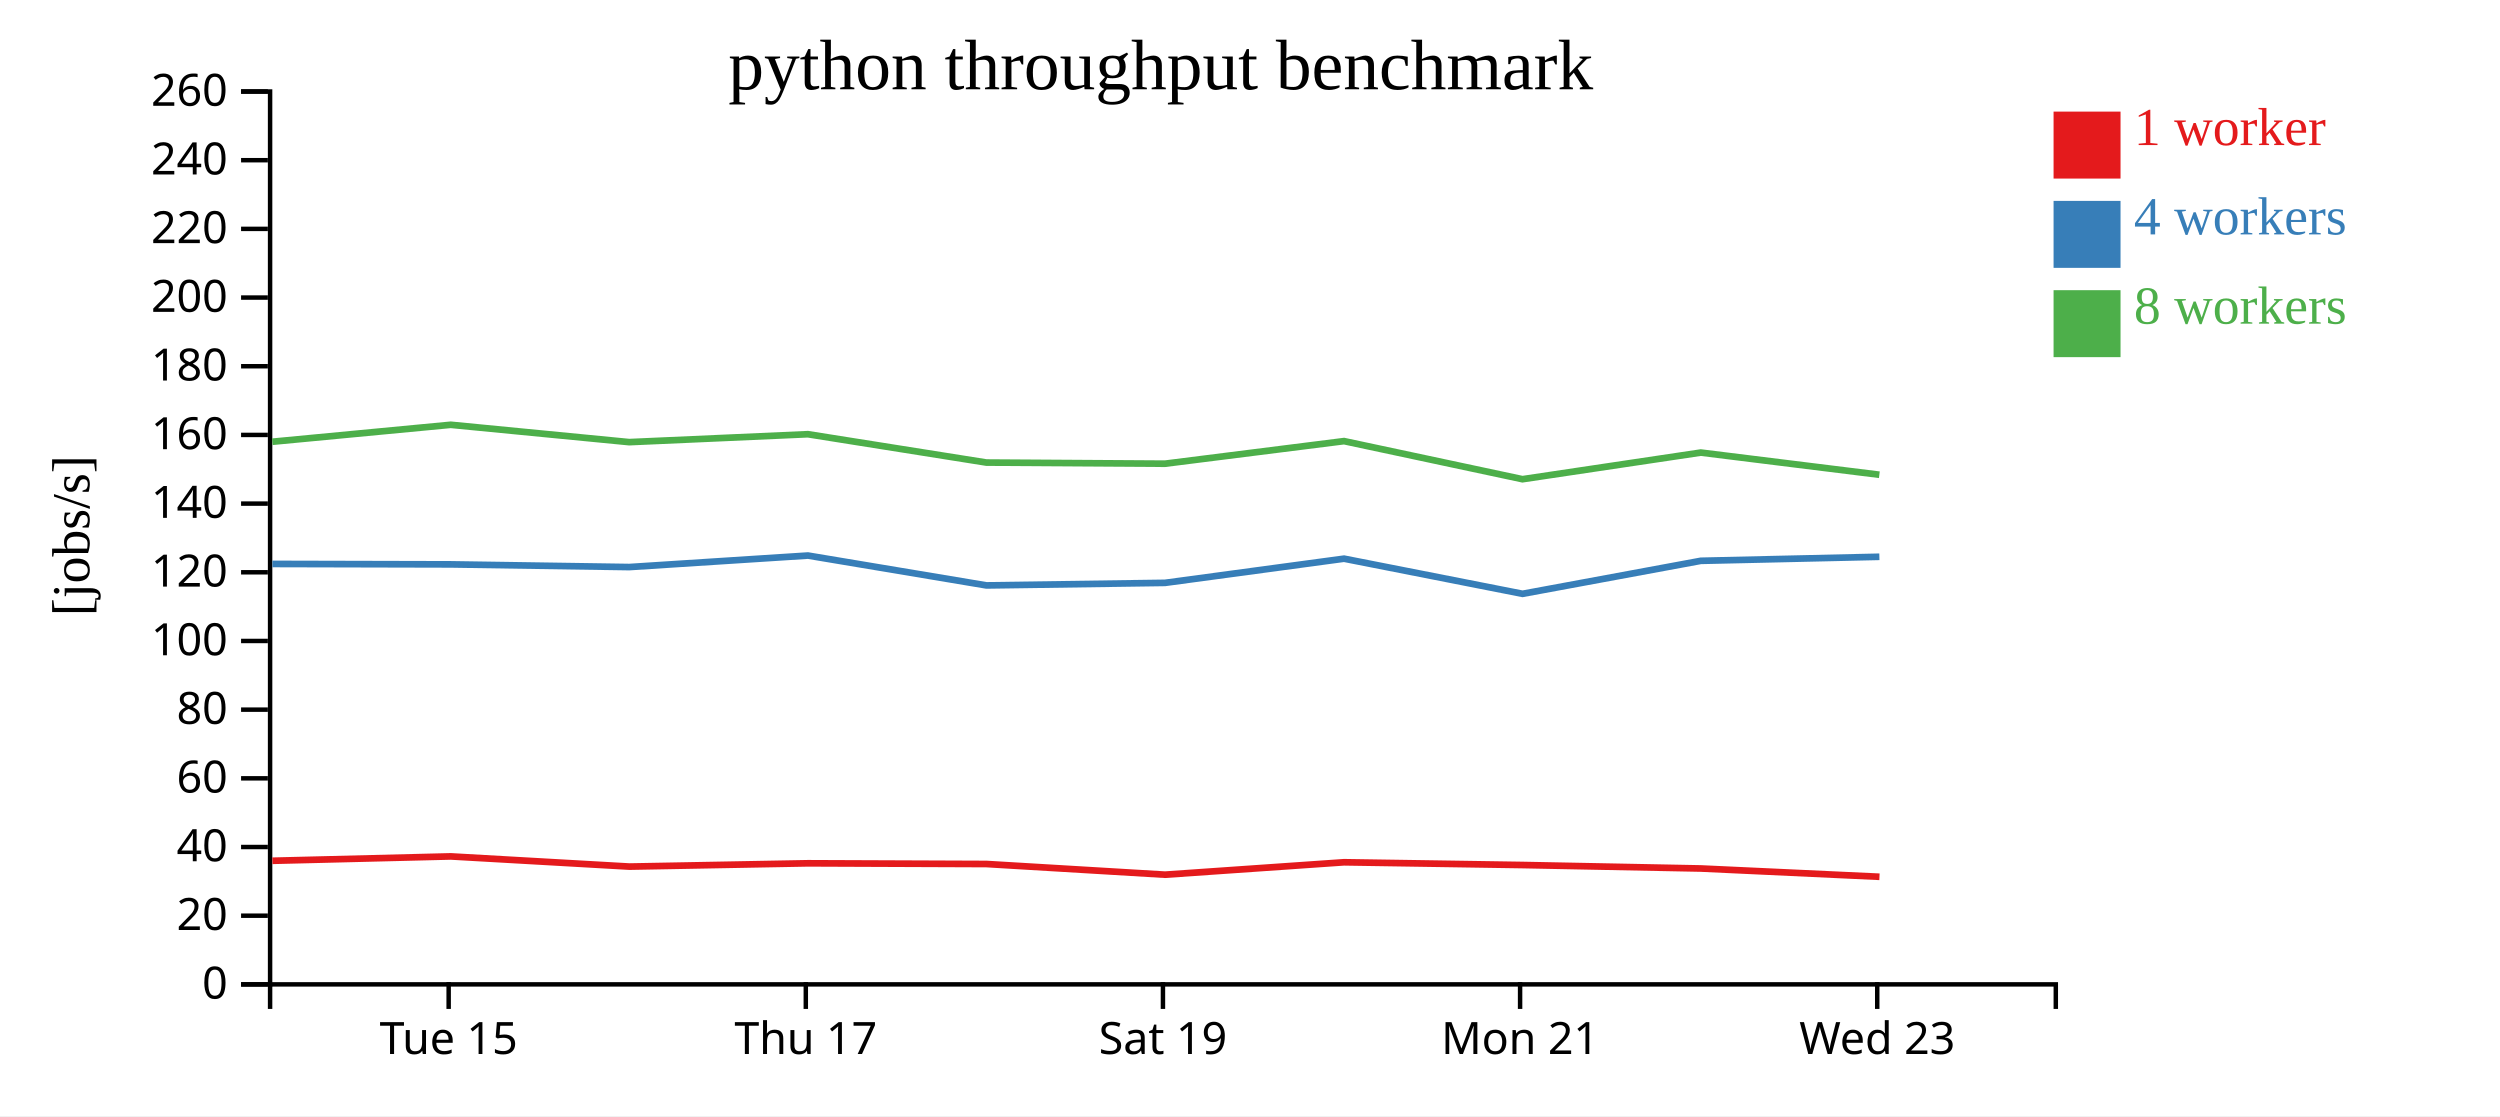
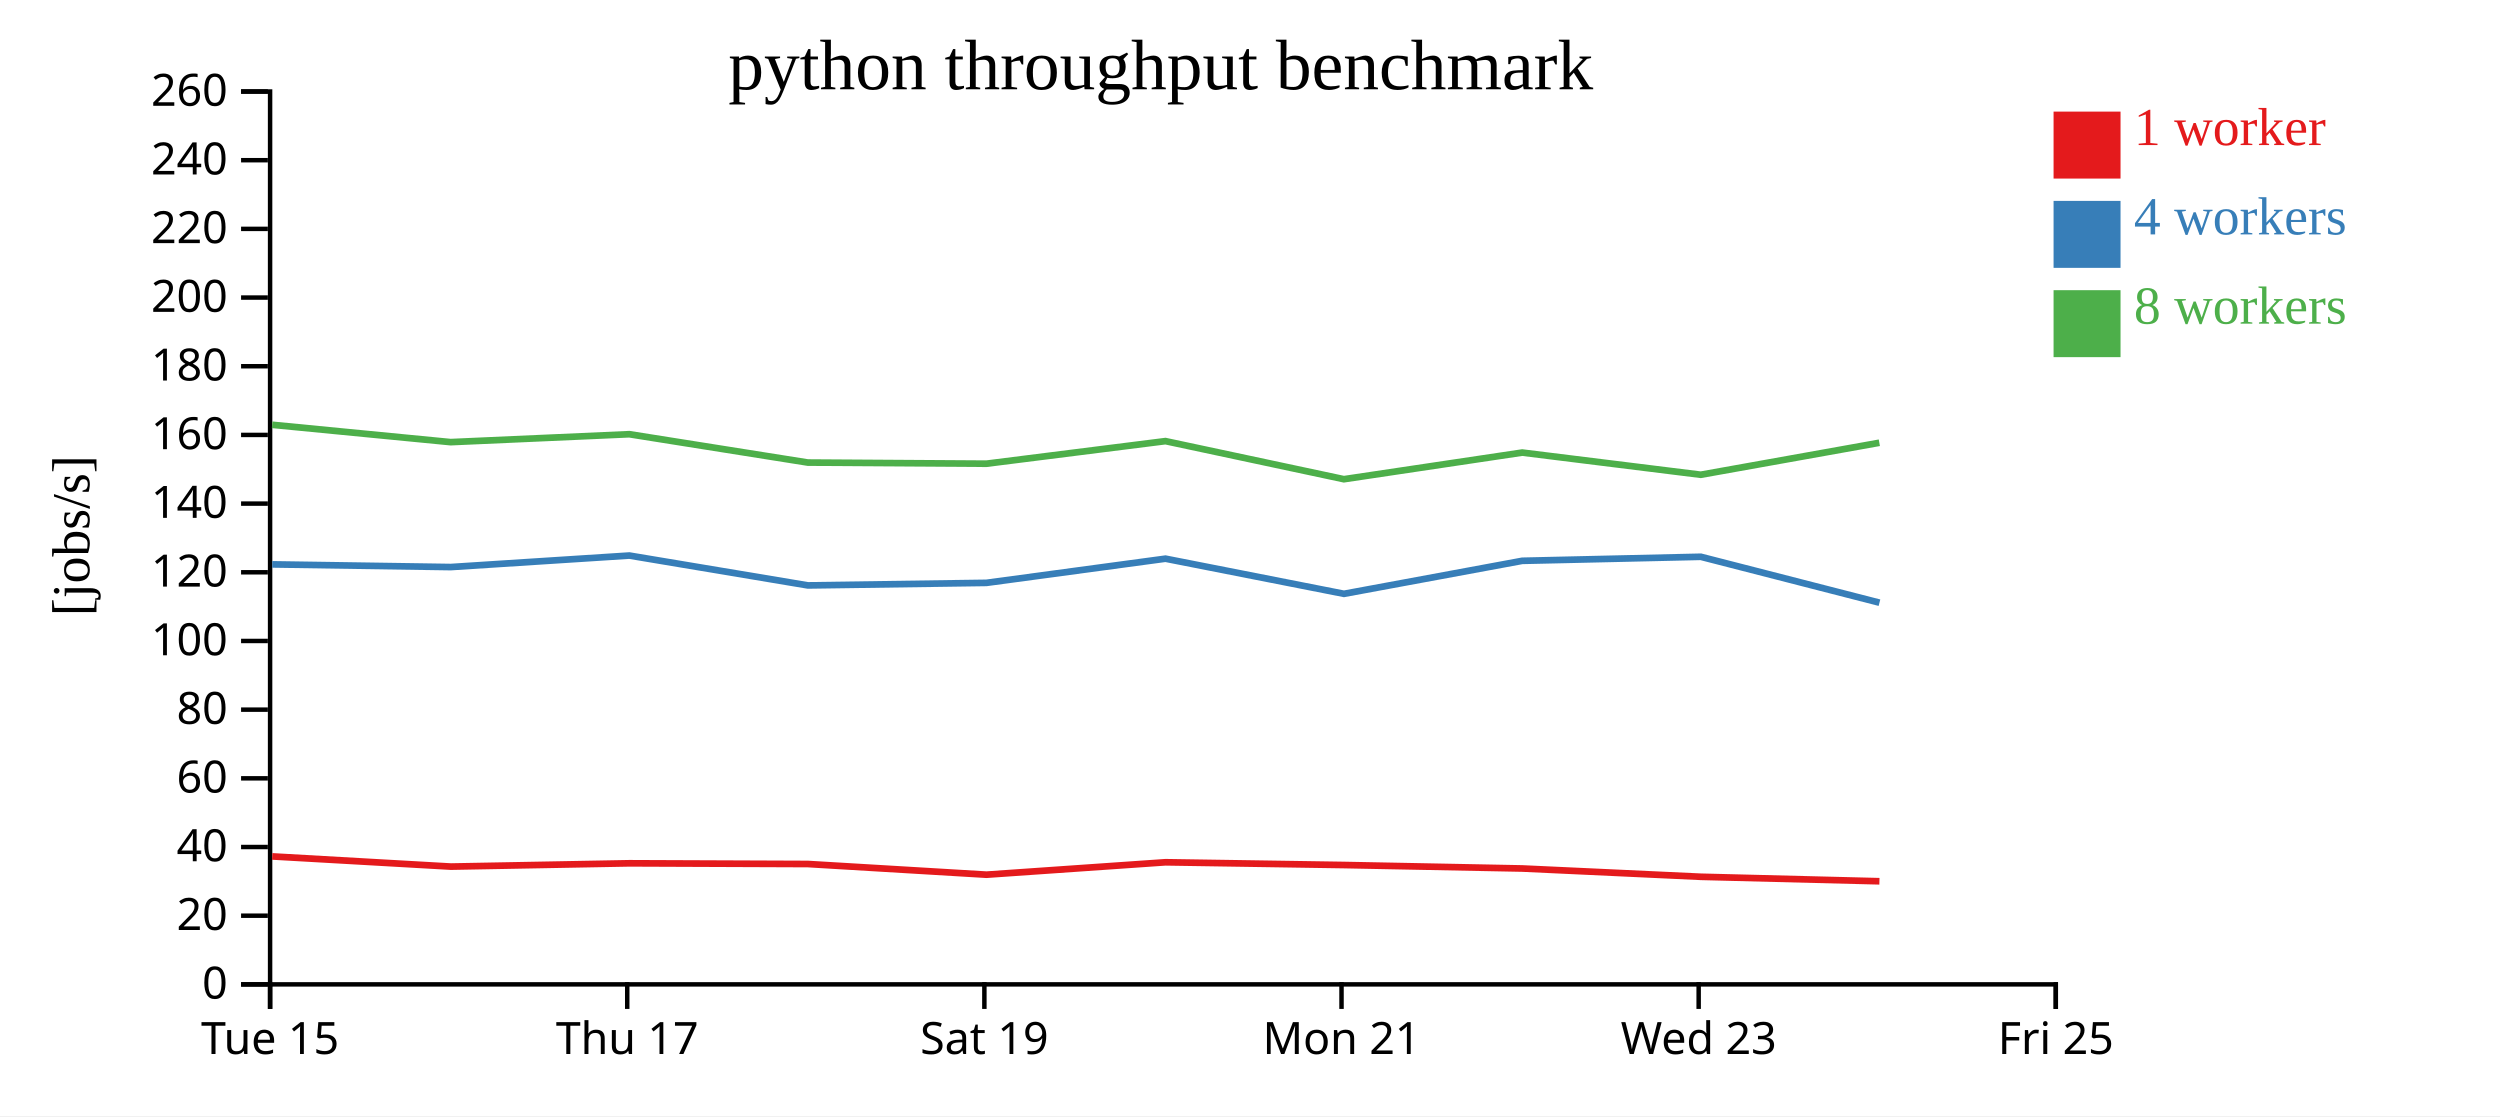
<svg xmlns="http://www.w3.org/2000/svg" width="560" height="250">
  <rect width="100%" height="100%" fill="white" />
  <g transform="translate(60,20)">
    <g transform="translate(0,200)" fill="none" font-size="10" font-family="sans-serif" text-anchor="middle">
      <path class="domain" stroke="currentColor" d="M0.5,6V0.5H400.5V6" />
-       <g class="tick" opacity="1" transform="translate(40.5,0)">
+       <g class="tick" opacity="1" transform="translate(0.5,0)">
        <line stroke="currentColor" y2="6" />
        <text fill="currentColor" y="9" dy="0.71em">Tue 15</text>
      </g>
-       <g class="tick" opacity="1" transform="translate(120.5,0)">
+       <g class="tick" opacity="1" transform="translate(80.5,0)">
        <line stroke="currentColor" y2="6" />
        <text fill="currentColor" y="9" dy="0.71em">Thu 17</text>
      </g>
-       <g class="tick" opacity="1" transform="translate(200.5,0)">
+       <g class="tick" opacity="1" transform="translate(160.5,0)">
        <line stroke="currentColor" y2="6" />
        <text fill="currentColor" y="9" dy="0.71em">Sat 19</text>
      </g>
-       <g class="tick" opacity="1" transform="translate(280.5,0)">
+       <g class="tick" opacity="1" transform="translate(240.5,0)">
        <line stroke="currentColor" y2="6" />
        <text fill="currentColor" y="9" dy="0.71em">Mon 21</text>
      </g>
-       <g class="tick" opacity="1" transform="translate(360.5,0)">
+       <g class="tick" opacity="1" transform="translate(320.5,0)">
        <line stroke="currentColor" y2="6" />
        <text fill="currentColor" y="9" dy="0.71em">Wed 23</text>
+       </g>
+       <g class="tick" opacity="1" transform="translate(400.5,0)">
+         <line stroke="currentColor" y2="6" />
+         <text fill="currentColor" y="9" dy="0.71em">Fri 25</text>
      </g>
    </g>
    <g fill="none" font-size="10" font-family="sans-serif" text-anchor="end">
      <path class="domain" stroke="currentColor" d="M-6,200.5H0.5V0.5H-6" />
      <g class="tick" opacity="1" transform="translate(0,200.5)">
        <line stroke="currentColor" x2="-6" />
        <text fill="currentColor" x="-9" dy="0.32em">0</text>
      </g>
      <g class="tick" opacity="1" transform="translate(0,185.1154)">
        <line stroke="currentColor" x2="-6" />
        <text fill="currentColor" x="-9" dy="0.32em">20</text>
      </g>
      <g class="tick" opacity="1" transform="translate(0,169.7308)">
        <line stroke="currentColor" x2="-6" />
        <text fill="currentColor" x="-9" dy="0.32em">40</text>
      </g>
      <g class="tick" opacity="1" transform="translate(0,154.3462)">
        <line stroke="currentColor" x2="-6" />
        <text fill="currentColor" x="-9" dy="0.32em">60</text>
      </g>
      <g class="tick" opacity="1" transform="translate(0,138.9615)">
        <line stroke="currentColor" x2="-6" />
        <text fill="currentColor" x="-9" dy="0.32em">80</text>
      </g>
      <g class="tick" opacity="1" transform="translate(0,123.5769)">
        <line stroke="currentColor" x2="-6" />
        <text fill="currentColor" x="-9" dy="0.32em">100</text>
      </g>
      <g class="tick" opacity="1" transform="translate(0,108.1923)">
        <line stroke="currentColor" x2="-6" />
        <text fill="currentColor" x="-9" dy="0.32em">120</text>
      </g>
      <g class="tick" opacity="1" transform="translate(0,92.80769)">
        <line stroke="currentColor" x2="-6" />
        <text fill="currentColor" x="-9" dy="0.32em">140</text>
      </g>
      <g class="tick" opacity="1" transform="translate(0,77.42308)">
        <line stroke="currentColor" x2="-6" />
        <text fill="currentColor" x="-9" dy="0.32em">160</text>
      </g>
      <g class="tick" opacity="1" transform="translate(0,62.03846)">
        <line stroke="currentColor" x2="-6" />
        <text fill="currentColor" x="-9" dy="0.32em">180</text>
      </g>
      <g class="tick" opacity="1" transform="translate(0,46.65385)">
        <line stroke="currentColor" x2="-6" />
        <text fill="currentColor" x="-9" dy="0.32em">200</text>
      </g>
      <g class="tick" opacity="1" transform="translate(0,31.26923)">
        <line stroke="currentColor" x2="-6" />
        <text fill="currentColor" x="-9" dy="0.32em">220</text>
      </g>
      <g class="tick" opacity="1" transform="translate(0,15.88462)">
        <line stroke="currentColor" x2="-6" />
        <text fill="currentColor" x="-9" dy="0.32em">240</text>
      </g>
      <g class="tick" opacity="1" transform="translate(0,0.5)">
        <line stroke="currentColor" x2="-6" />
        <text fill="currentColor" x="-9" dy="0.32em">260</text>
      </g>
    </g>
    <text text-anchor="middle" style="font-size: 12px" transform="rotate(-90)" y="-40" x="-100">[jobs/s]</text>
    <text text-anchor="middle" style="font-size: 16px" y="0" x="200">python throughput benchmark</text>
-     <path class="line" fill="none" stroke="#e41a1c" stroke-width="1.5" d="M1.015,172.815L40.977,171.835L81.009,174.117L120.979,173.379L160.976,173.539L200.969,175.931L241.067,173.149L281.044,173.764L320.991,174.542L360.999,176.401" />
-     <path class="line" fill="none" stroke="#377eb8" stroke-width="1.5" d="M1.013,106.321L40.976,106.42L80.957,107.023L120.973,104.443L160.965,111.133L200.958,110.561L241.066,105.143L281.047,113.016L320.976,105.624L360.98,104.72" />
-     <path class="line" fill="none" stroke="#4daf4a" stroke-width="1.5" d="M0.999,78.95L40.965,75.152L80.947,79.039L120.967,77.263L160.961,83.614L200.942,83.872L241.061,78.81L281.031,87.342L320.973,81.377L360.976,86.343" />
+     <path class="line" fill="none" stroke="#e41a1c" stroke-width="1.5" d="M0.977,171.835L41.009,174.117L80.979,173.379L120.976,173.539L160.969,175.931L201.067,173.149L241.044,173.764L280.991,174.542L320.999,176.401L360.991,177.403" />
+     <path class="line" fill="none" stroke="#377eb8" stroke-width="1.5" d="M0.976,106.42L40.957,107.023L80.973,104.443L120.965,111.133L160.958,110.561L201.066,105.143L241.047,113.016L280.976,105.624L320.98,104.72L360.999,115.002" />
+     <path class="line" fill="none" stroke="#4daf4a" stroke-width="1.5" d="M0.965,75.152L40.947,79.039L80.967,77.263L120.961,83.614L160.942,83.872L201.061,78.81L241.031,87.342L280.973,81.377L320.976,86.343L360.972,79.178" />
    <rect class="dot" x="400" y="5" width="15" height="15" style="fill: #e41a1c;" />
    <rect class="dot" x="400" y="25" width="15" height="15" style="fill: #377eb8;" />
    <rect class="dot" x="400" y="45" width="15" height="15" style="fill: #4daf4a;" />
    <text class="label" x="418" y="12.5" style="fill: #e41a1c; alignment-baseline: middle;" text-anchor="left">1 worker</text>
    <text class="label" x="418" y="32.5" style="fill: #377eb8; alignment-baseline: middle;" text-anchor="left">4 workers</text>
    <text class="label" x="418" y="52.5" style="fill: #4daf4a; alignment-baseline: middle;" text-anchor="left">8 workers</text>
  </g>
</svg>
